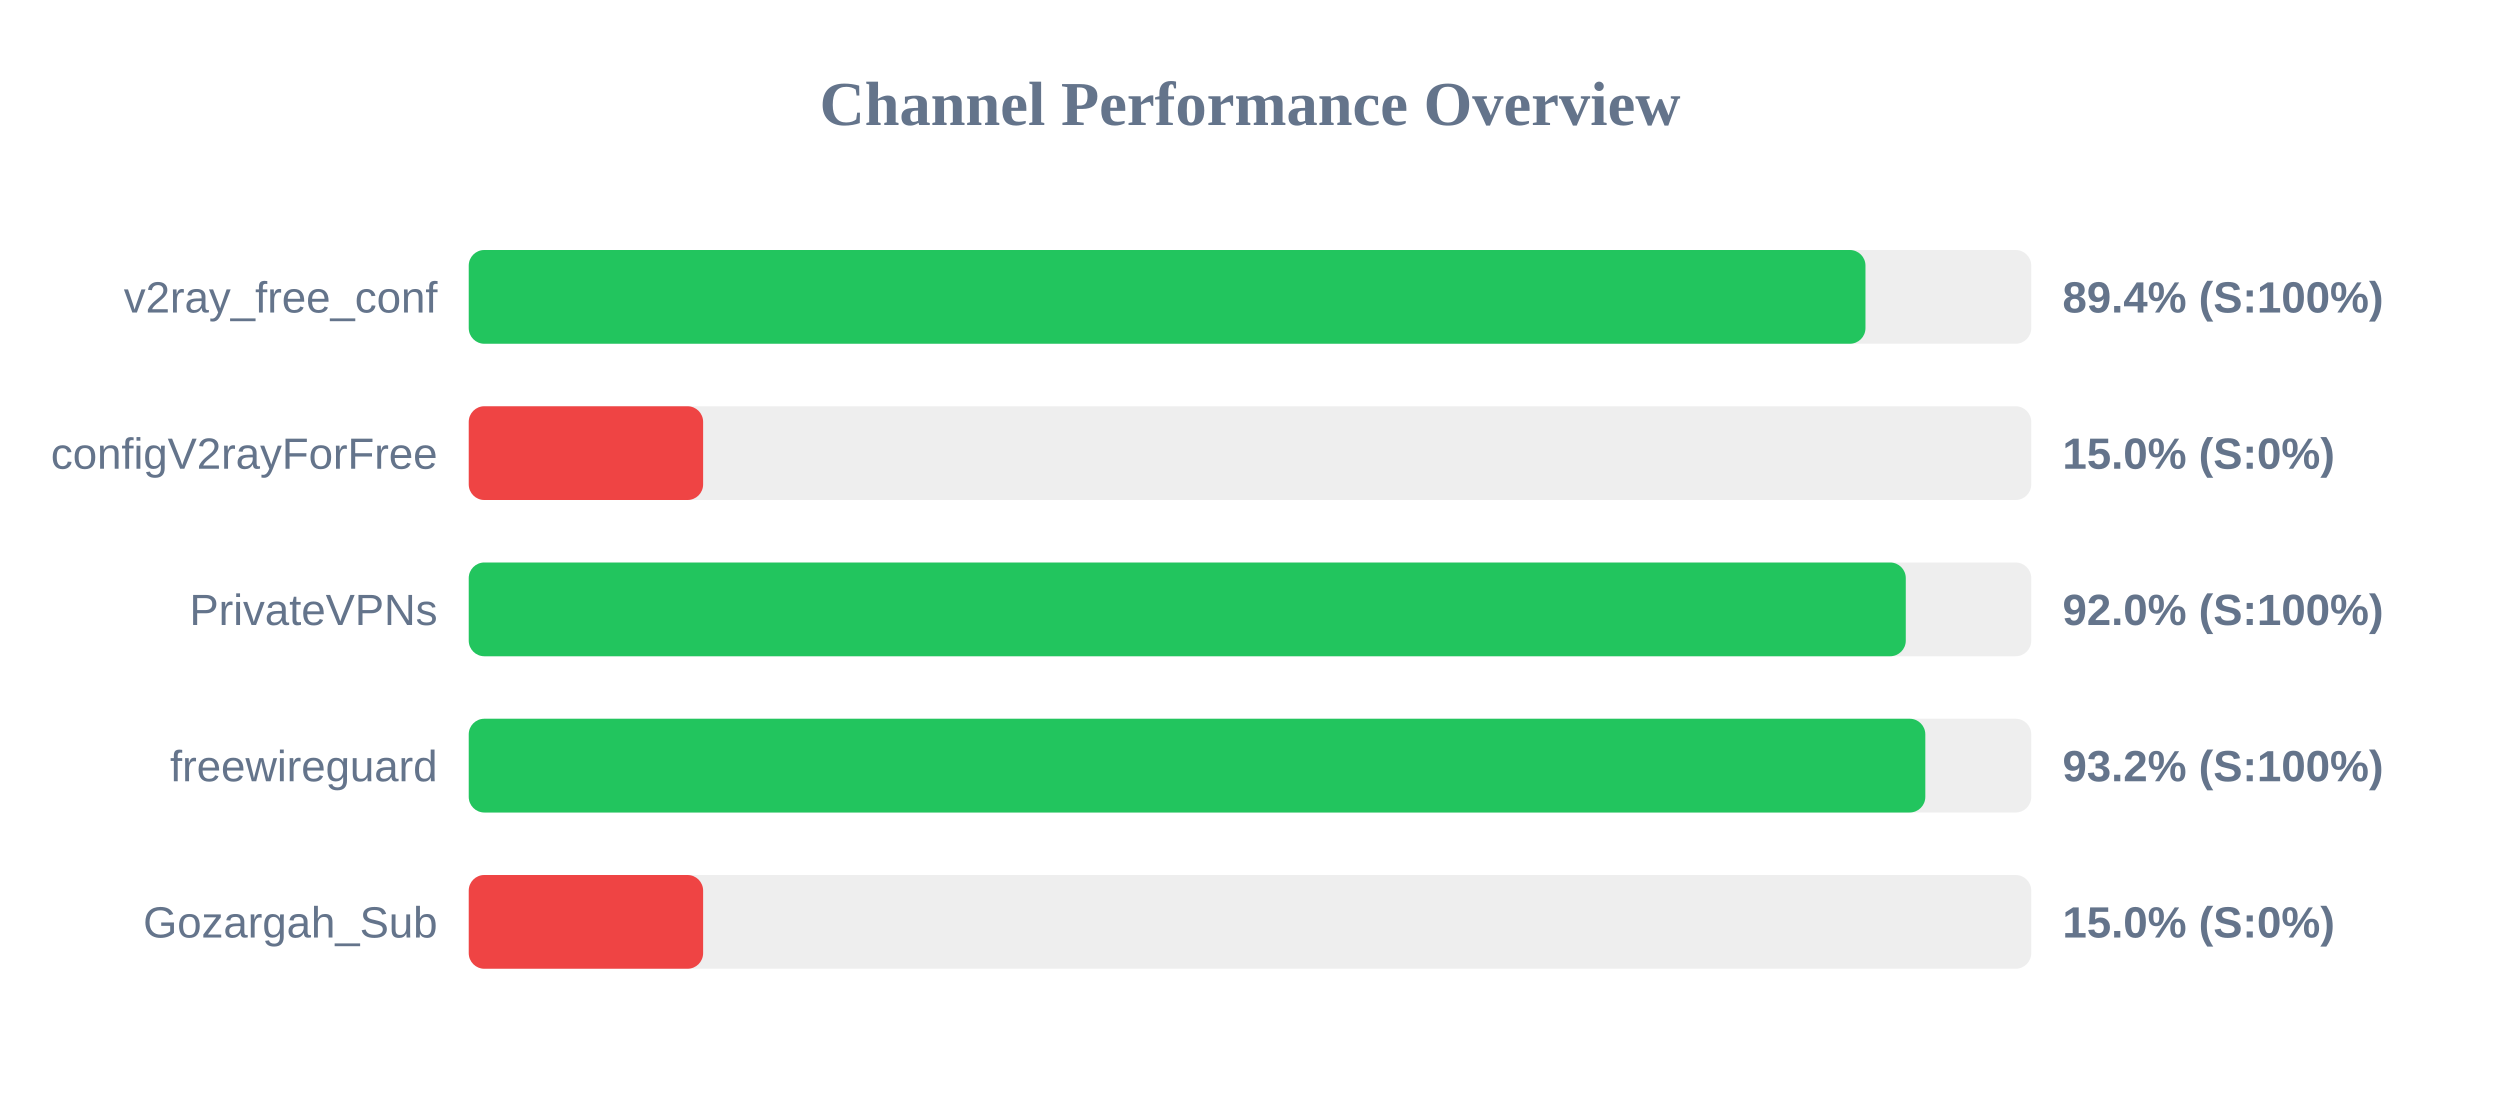
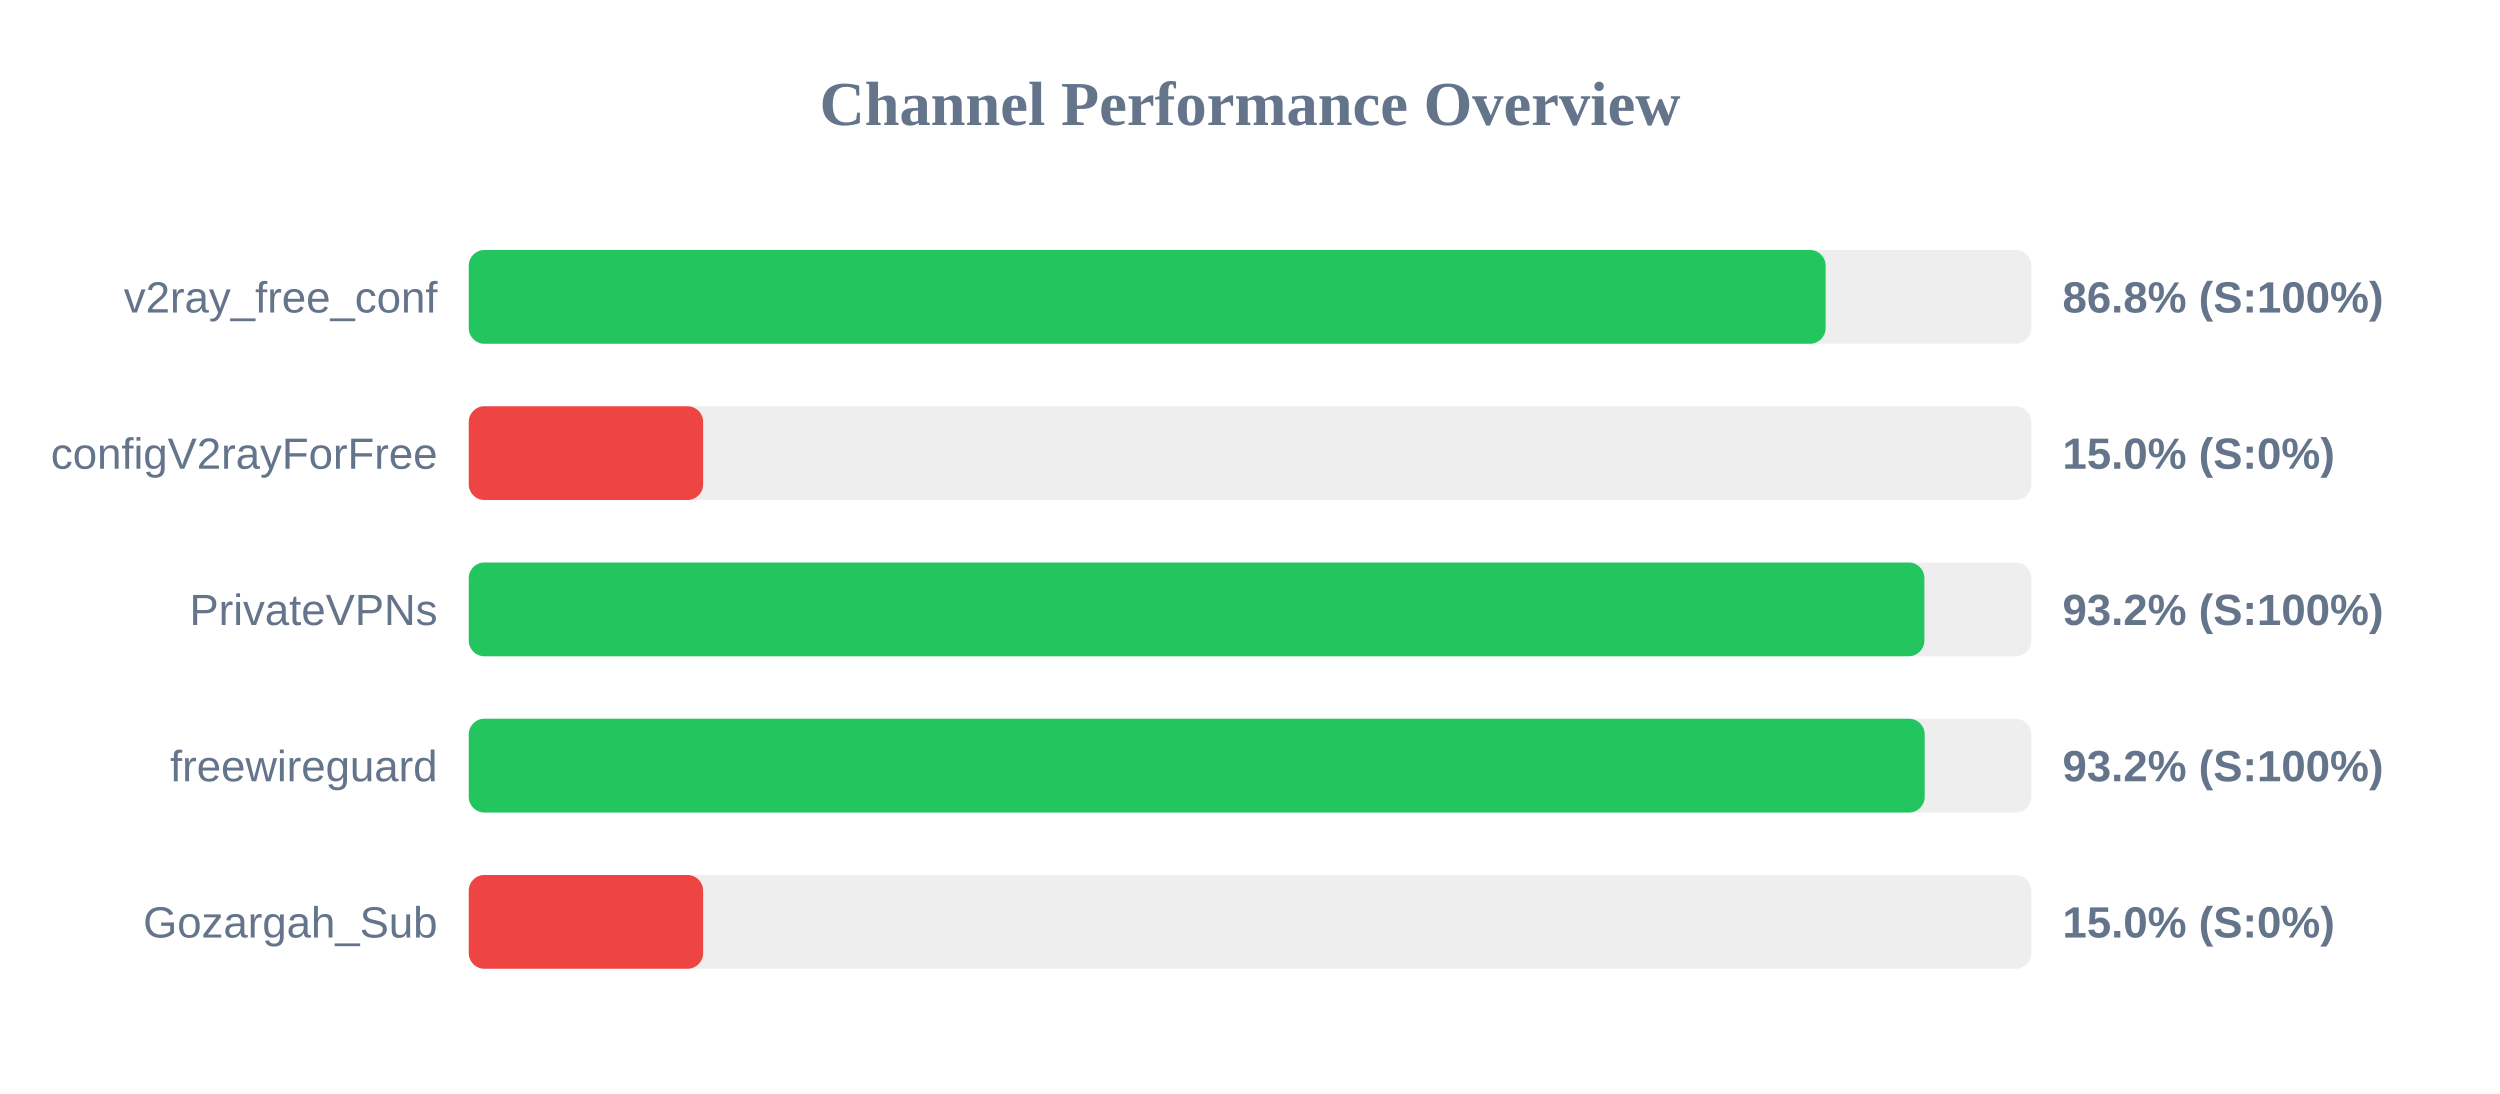
<svg xmlns="http://www.w3.org/2000/svg" width="800" height="350" version="1.1">
  <style>
        .row { font: 14px Arial; fill: #64748b; }
        .score { font: bold 14px Arial; fill: #64748b; }
    </style>
  <text x="400" y="40" text-anchor="middle" font-size="20px" font-weight="bold" fill="#64748b">Channel Performance Overview</text>
  <rect x="150" y="80" width="500" height="30" fill="#eee" rx="5" />
-   <rect x="150" y="80" width="446.95" height="30" fill="#22c55e" rx="5" />
+   <rect x="150" y="80" width="434.2" height="30" fill="#22c55e" rx="5" />
  <text x="140" y="100" text-anchor="end" class="row">v2ray_free_conf</text>
-   <text x="660" y="100" text-anchor="start" class="score">89.4% (S:100%)</text>
+   <text x="660" y="100" text-anchor="start" class="score">86.8% (S:100%)</text>
  <rect x="150" y="130" width="500" height="30" fill="#eee" rx="5" />
  <rect x="150" y="130" width="75.0" height="30" fill="#ef4444" rx="5" />
  <text x="140" y="150" text-anchor="end" class="row">configV2rayForFree</text>
  <text x="660" y="150" text-anchor="start" class="score">15.0% (S:0%)</text>
  <rect x="150" y="180" width="500" height="30" fill="#eee" rx="5" />
-   <rect x="150" y="180" width="459.85" height="30" fill="#22c55e" rx="5" />
+   <rect x="150" y="180" width="465.8" height="30" fill="#22c55e" rx="5" />
  <text x="140" y="200" text-anchor="end" class="row">PrivateVPNs</text>
-   <text x="660" y="200" text-anchor="start" class="score">92.0% (S:100%)</text>
+   <text x="660" y="200" text-anchor="start" class="score">93.2% (S:100%)</text>
  <rect x="150" y="230" width="500" height="30" fill="#eee" rx="5" />
-   <rect x="150" y="230" width="466.1" height="30" fill="#22c55e" rx="5" />
+   <rect x="150" y="230" width="465.9" height="30" fill="#22c55e" rx="5" />
  <text x="140" y="250" text-anchor="end" class="row">freewireguard</text>
  <text x="660" y="250" text-anchor="start" class="score">93.2% (S:100%)</text>
  <rect x="150" y="280" width="500" height="30" fill="#eee" rx="5" />
  <rect x="150" y="280" width="75.0" height="30" fill="#ef4444" rx="5" />
  <text x="140" y="300" text-anchor="end" class="row">Gozargah_Sub</text>
  <text x="660" y="300" text-anchor="start" class="score">15.0% (S:0%)</text>
</svg>
